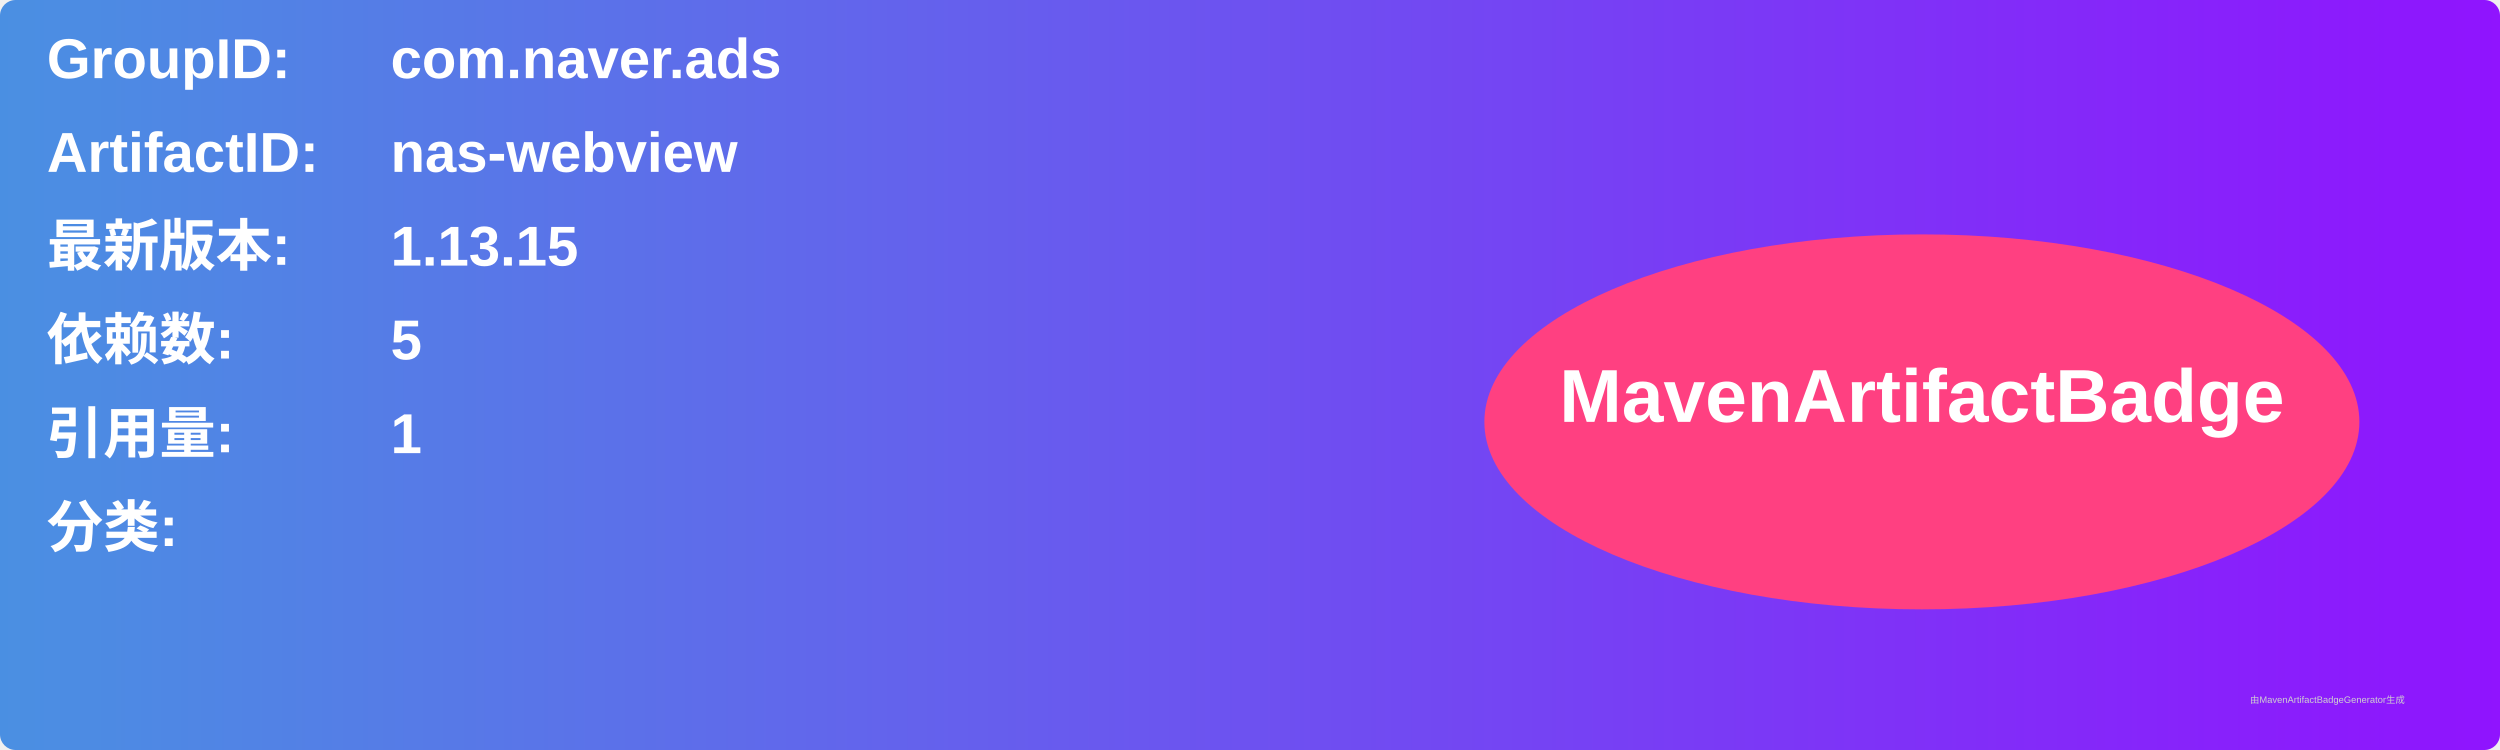
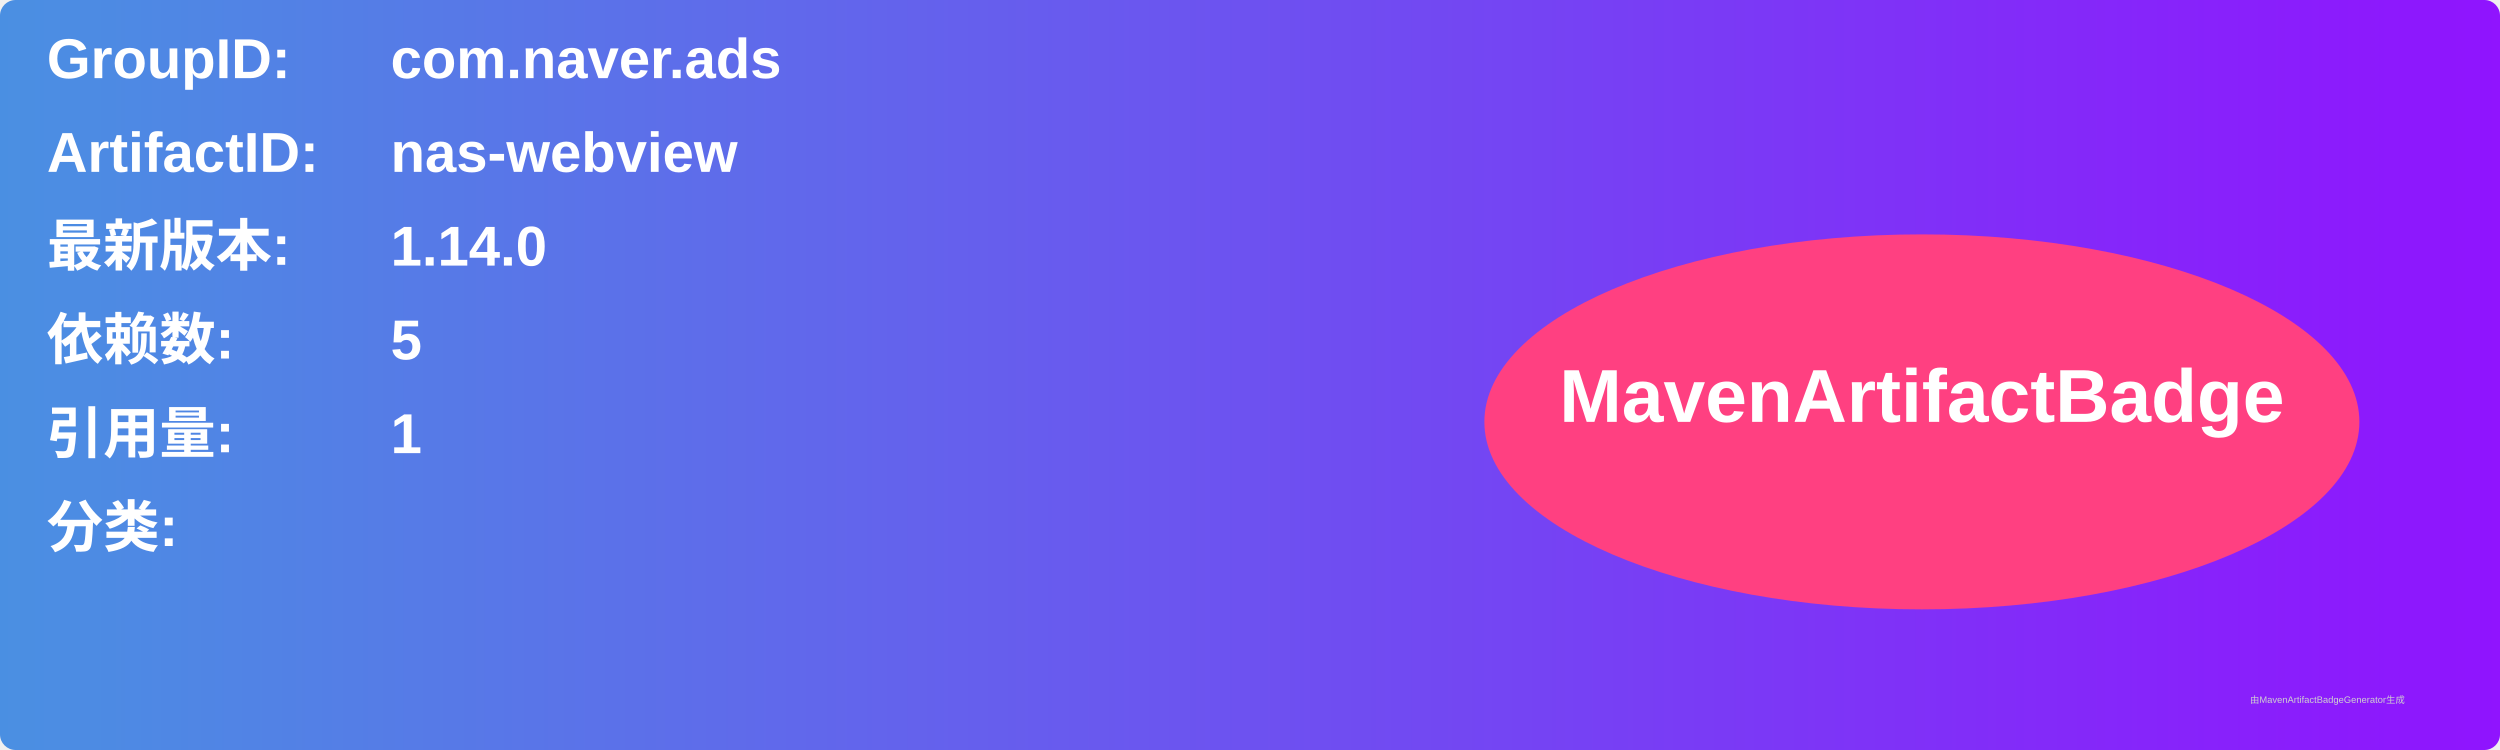
<svg xmlns="http://www.w3.org/2000/svg" width="800" height="240" viewBox="0 0 800 240">
  <linearGradient id="grad" x1="0%" y1="0%" x2="100%" y2="0%">
    <stop offset="0%" stop-color="#4a90e2" />
    <stop offset="100%" stop-color="#9013fe" />
  </linearGradient>
  <rect width="100%" height="100%" rx="5" ry="5" fill="url(#grad)" />
  <g transform="translate(15, 15)">
    <text x="0" y="10" font-family="Arial" font-size="18" fill="white" font-weight="bold" width="260">GroupID:</text>
    <text x="110" y="10" font-family="Arial" font-size="18" fill="white" font-weight="bold" width="460">com.naver.ads</text>
    <text x="0" y="40" font-family="Arial" font-size="18" fill="white" font-weight="bold" width="260">ArtifactID:</text>
    <text x="110" y="40" font-family="Arial" font-size="18" fill="white" font-weight="bold" width="460">nas-webview</text>
    <text x="0" y="70" font-family="Arial" font-size="18" fill="white" font-weight="bold">最新版本:</text>
    <text x="110" y="70" font-family="Arial" font-size="18" fill="white" font-weight="bold">
-       <tspan font-weight="bold">1.13.15</tspan>
+       <tspan font-weight="bold">1.14.0</tspan>
    </text>
    <text x="0" y="100" font-family="Arial" font-size="18" fill="white" font-weight="bold">依赖数: </text>
    <text x="110" y="100" font-family="Arial" font-size="18" fill="white">
      <tspan font-weight="bold">5</tspan>
    </text>
    <text x="0" y="130" font-family="Arial" font-size="18" fill="white" font-weight="bold">引用量: </text>
    <text x="110" y="130" font-family="Arial" font-size="18" fill="white">
      <tspan font-weight="bold">1</tspan>
    </text>
    <text x="0" y="160" font-family="Arial" font-size="18" fill="white" font-weight="bold">分类:</text>
    <text x="10" y="190" font-family="Arial" font-size="10" fill="white">
      <tspan font-weight="bold" />
    </text>
    <ellipse cx="600" cy="120" rx="140" ry="60" fill="#ff4081" />
    <text x="600" y="120" text-anchor="middle" font-family="Arial" font-size="24" fill="white" font-weight="bold">MavenArtifactBadge</text>
  </g>
  <text x="720" y="225" font-family="Arial" font-size="3" fill="#d0d0d0">由MavenArtifactBadgeGenerator生成</text>
</svg>
